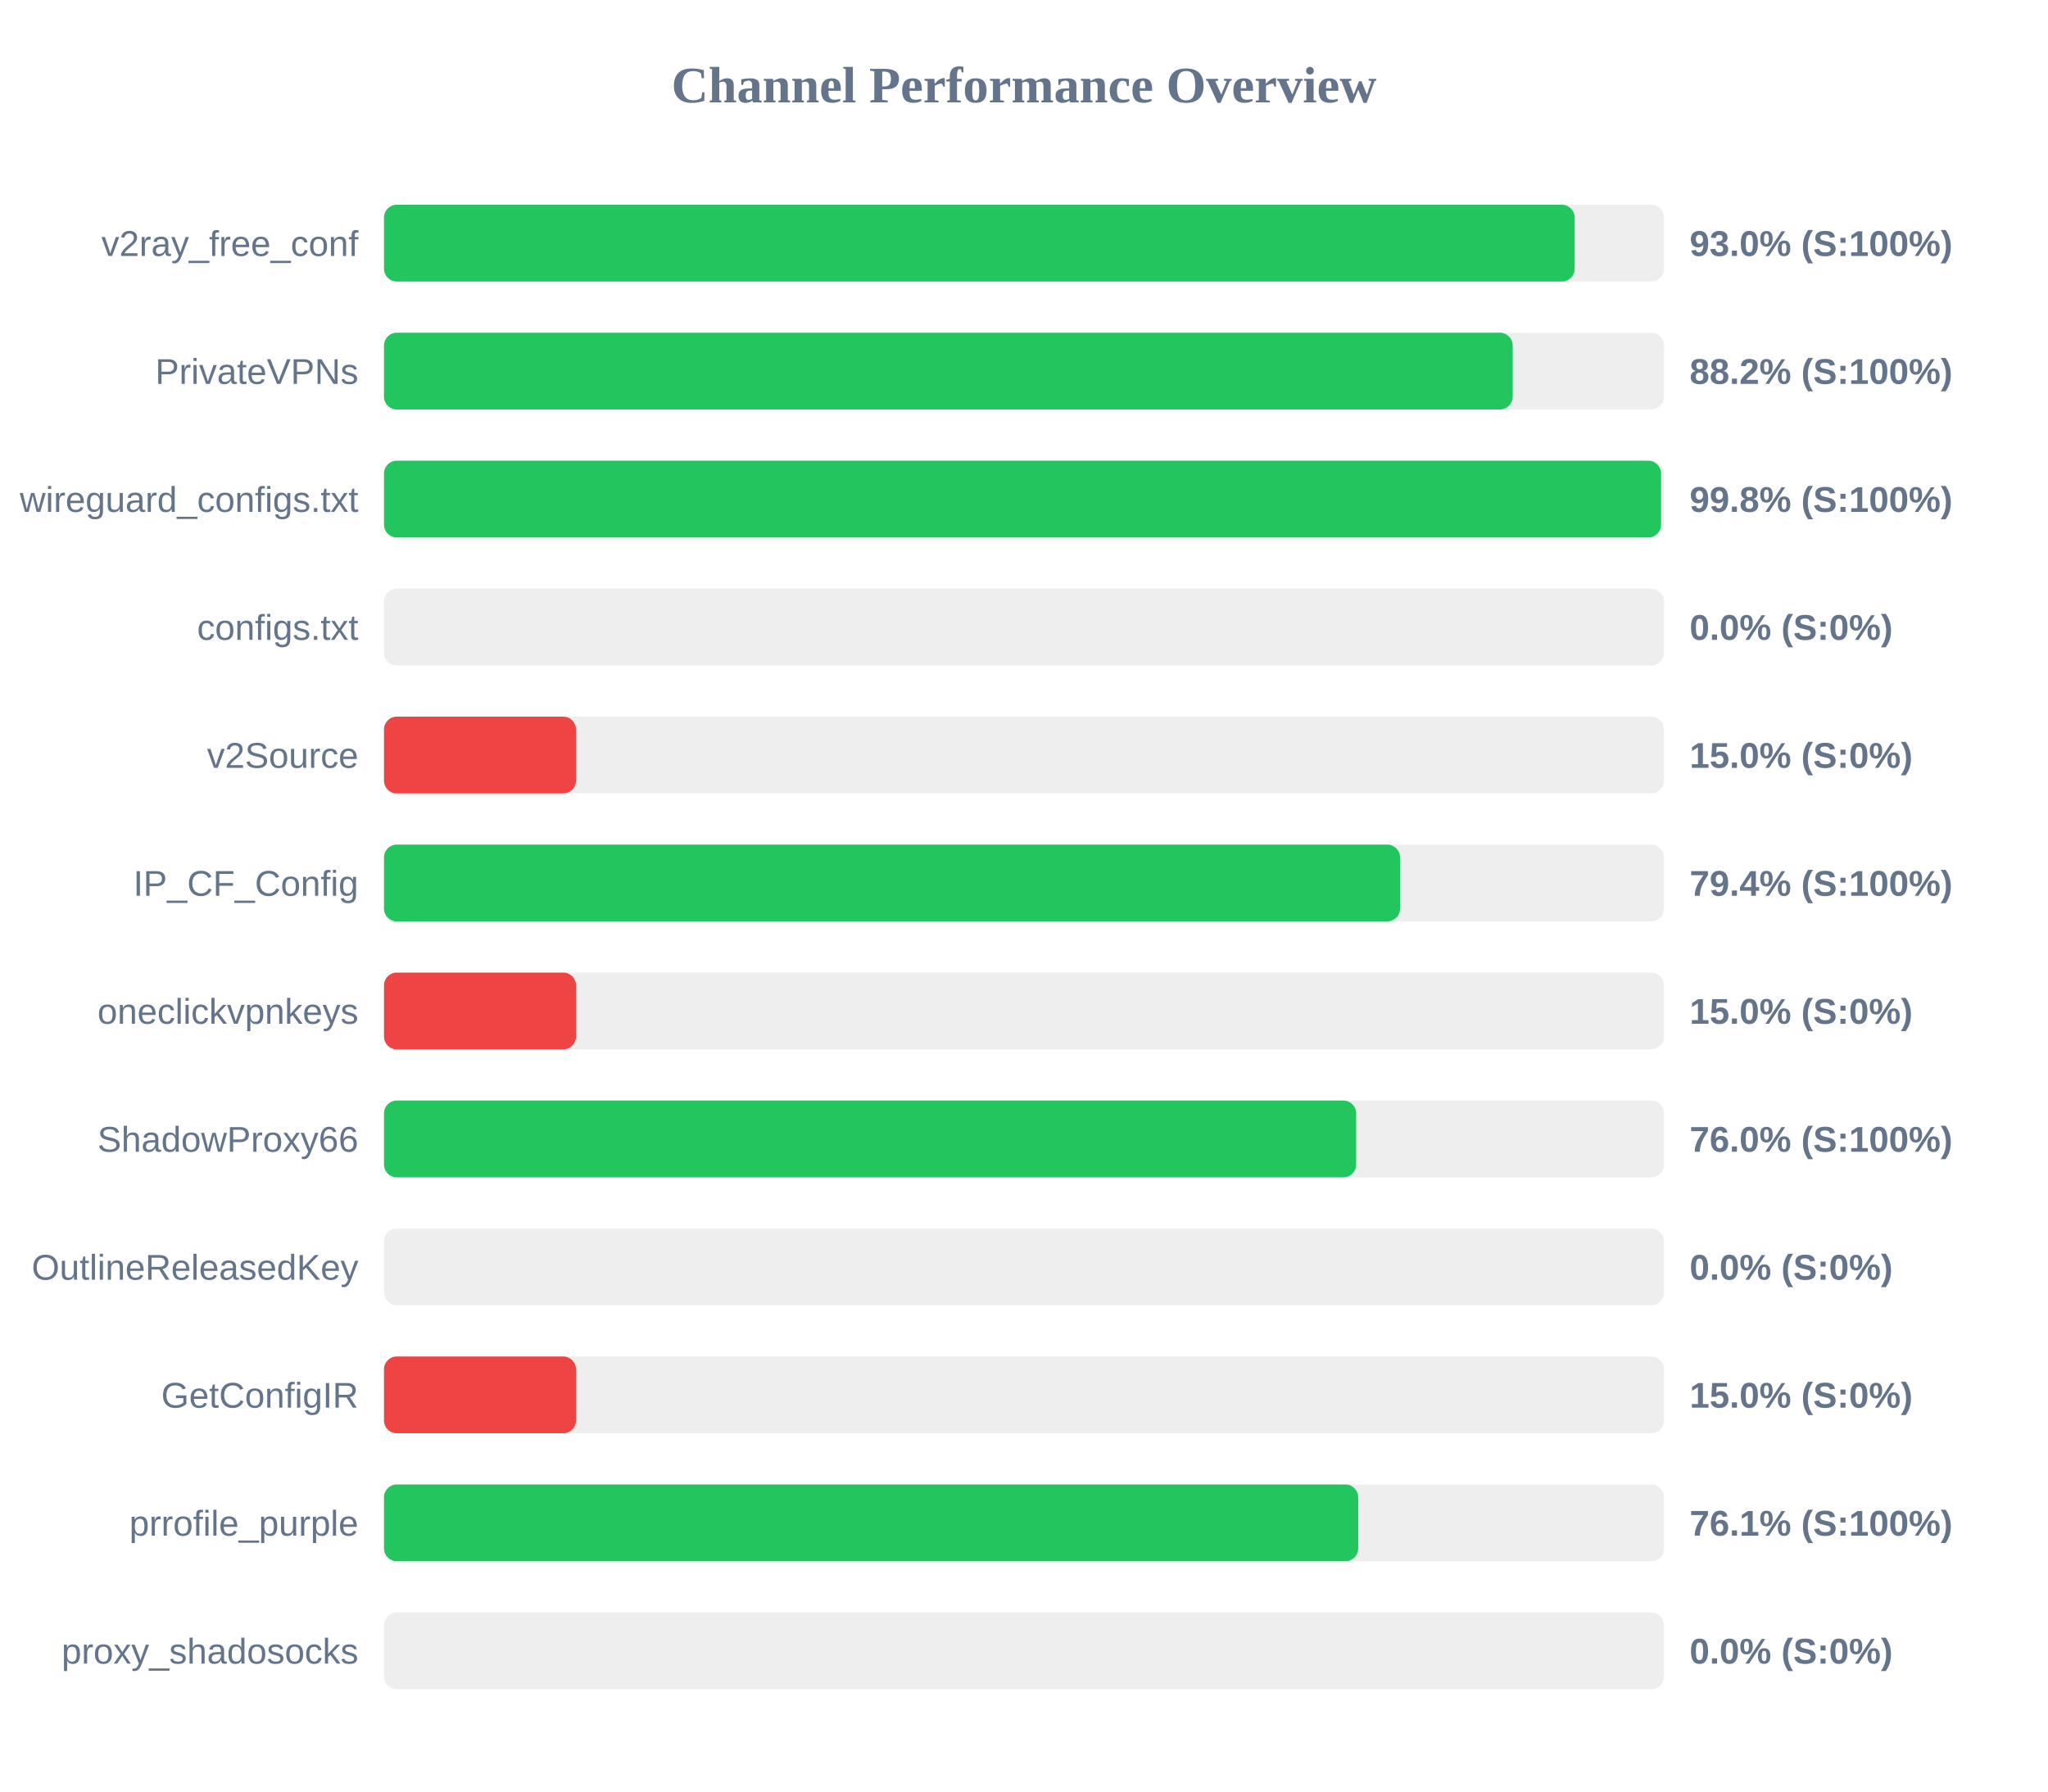
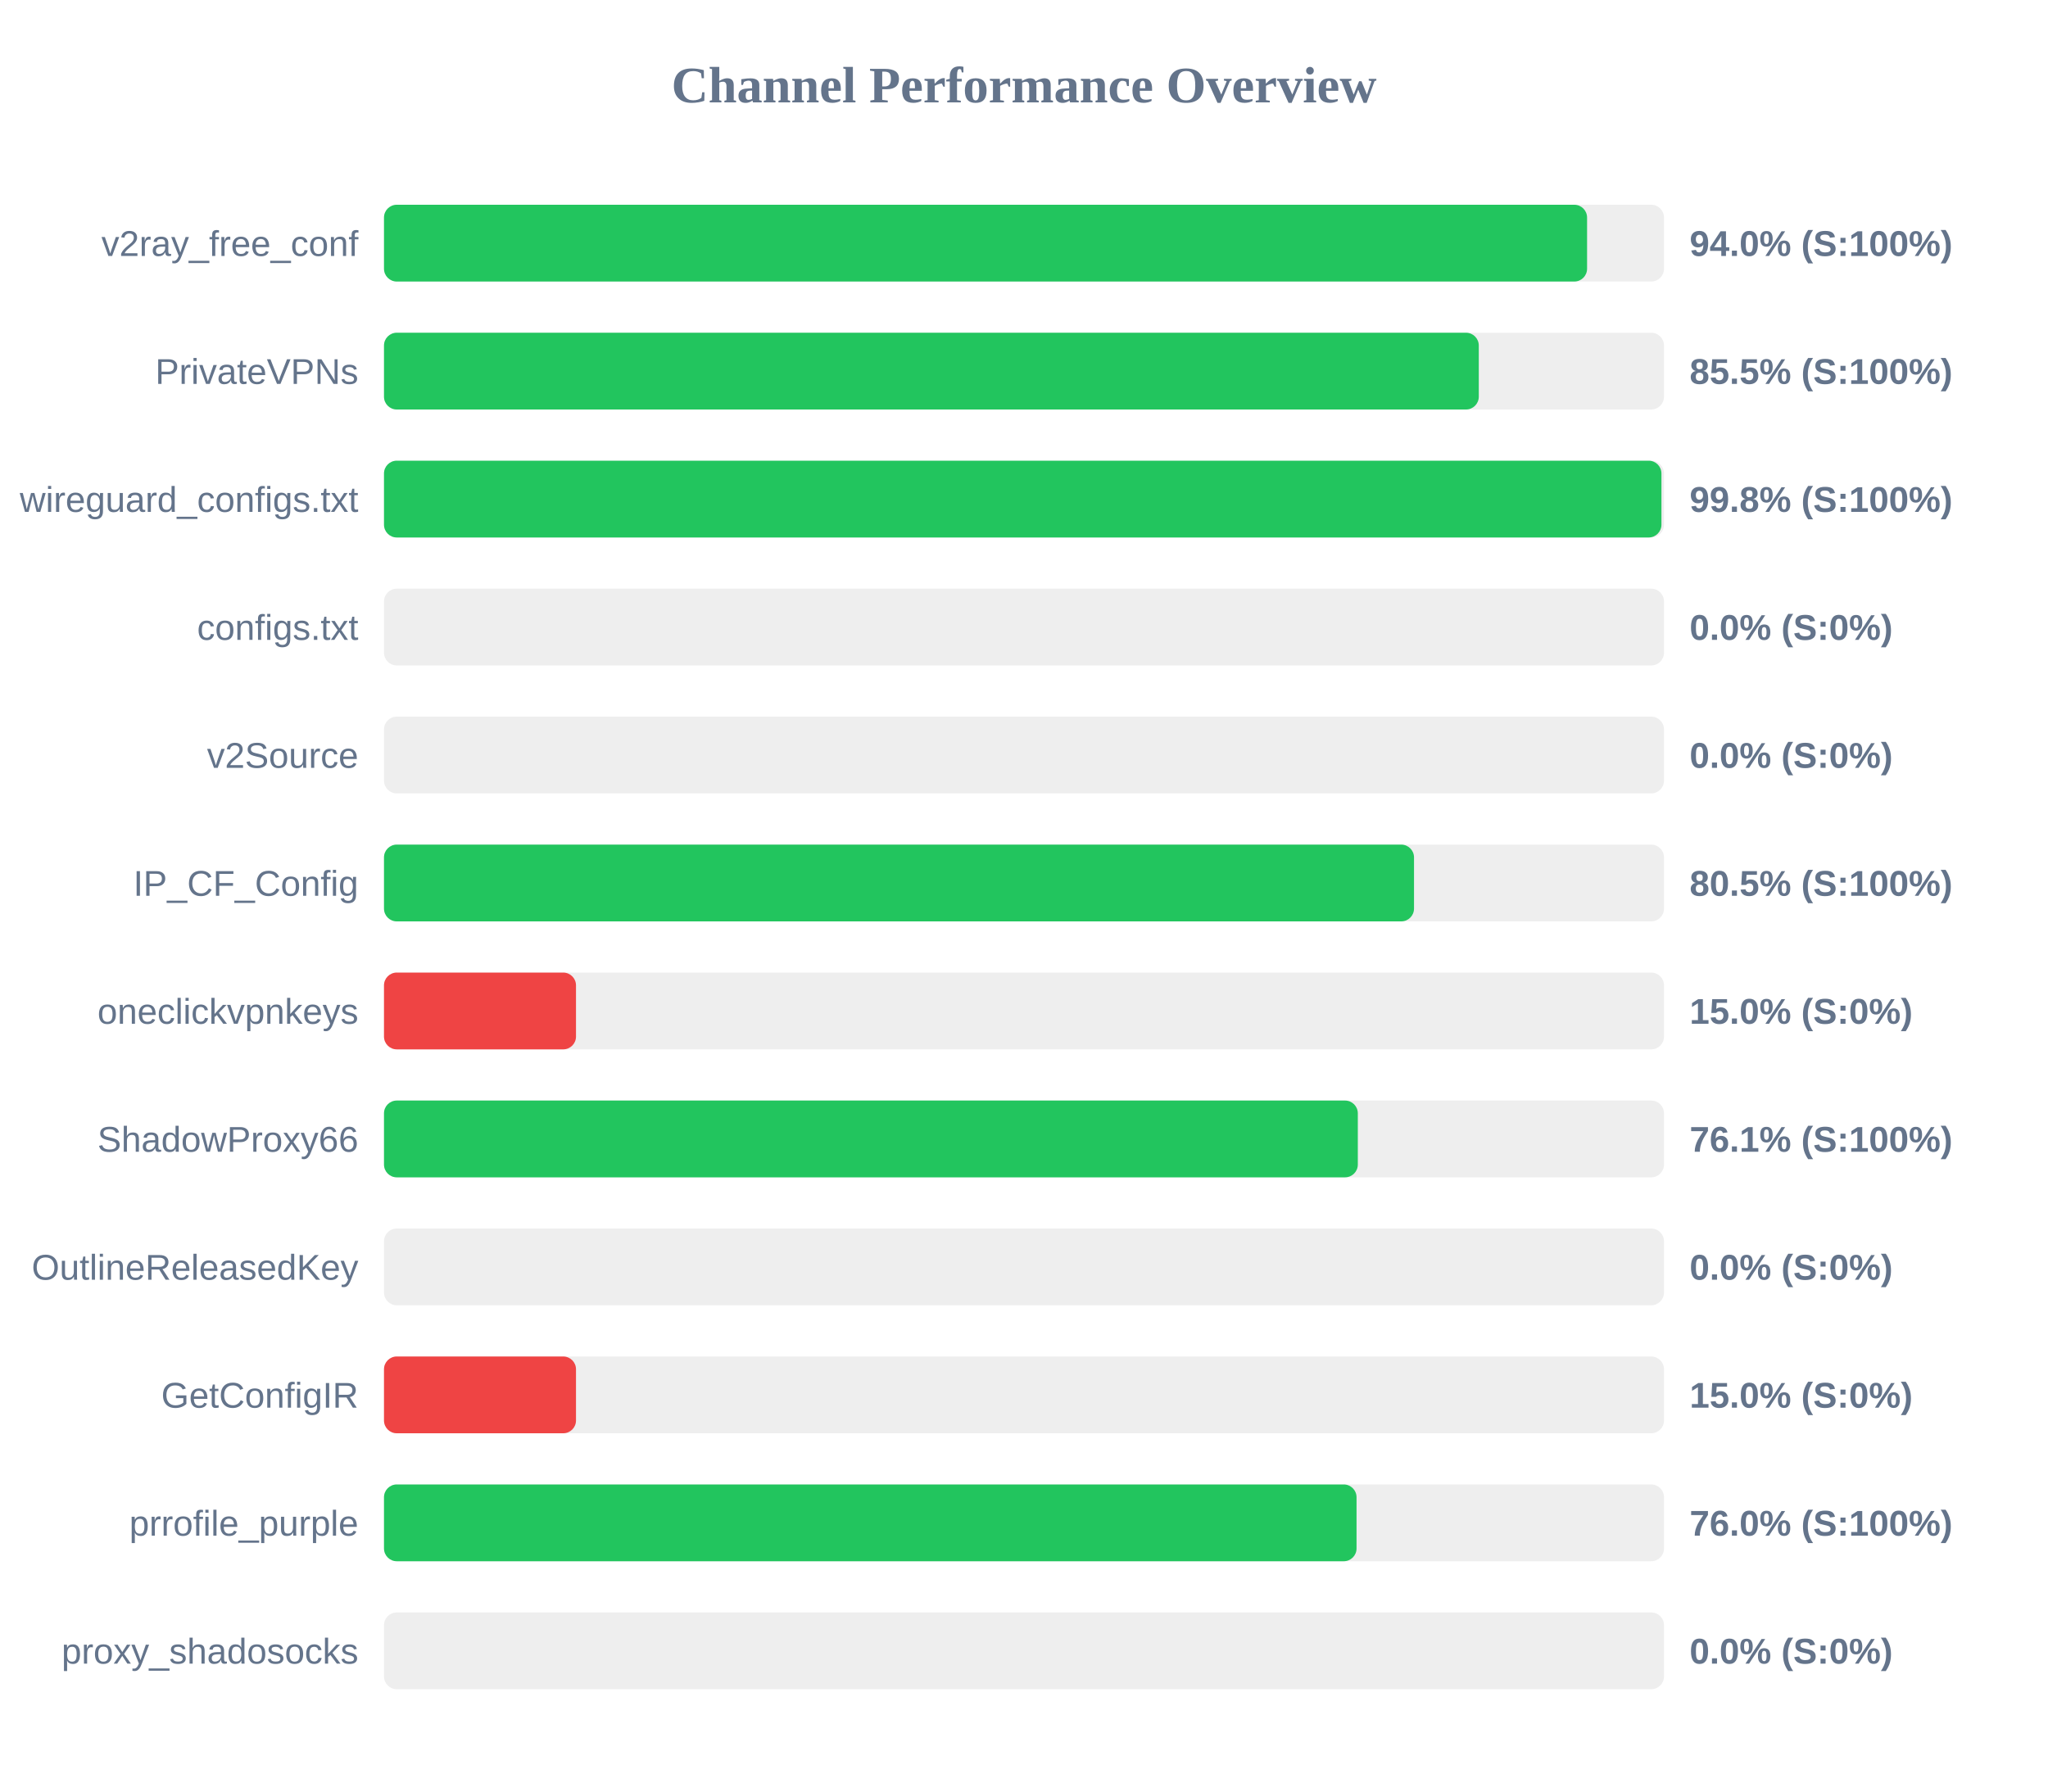
<svg xmlns="http://www.w3.org/2000/svg" width="800" height="700" version="1.1">
  <style>
        .row { font: 14px Arial; fill: #64748b; }
        .score { font: bold 14px Arial; fill: #64748b; }
    </style>
  <text x="400" y="40" text-anchor="middle" font-size="20px" font-weight="bold" fill="#64748b">Channel Performance Overview</text>
  <rect x="150" y="80" width="500" height="30" fill="#eee" rx="5" />
-   <rect x="150" y="80" width="465.1" height="30" fill="#22c55e" rx="5" />
+   <rect x="150" y="80" width="469.95" height="30" fill="#22c55e" rx="5" />
  <text x="140" y="100" text-anchor="end" class="row">v2ray_free_conf</text>
-   <text x="660" y="100" text-anchor="start" class="score">93.0% (S:100%)</text>
+   <text x="660" y="100" text-anchor="start" class="score">94.0% (S:100%)</text>
  <rect x="150" y="130" width="500" height="30" fill="#eee" rx="5" />
-   <rect x="150" y="130" width="440.9" height="30" fill="#22c55e" rx="5" />
+   <rect x="150" y="130" width="427.65" height="30" fill="#22c55e" rx="5" />
  <text x="140" y="150" text-anchor="end" class="row">PrivateVPNs</text>
-   <text x="660" y="150" text-anchor="start" class="score">88.2% (S:100%)</text>
+   <text x="660" y="150" text-anchor="start" class="score">85.5% (S:100%)</text>
  <rect x="150" y="180" width="500" height="30" fill="#eee" rx="5" />
-   <rect x="150" y="180" width="498.85" height="30" fill="#22c55e" rx="5" />
+   <rect x="150" y="180" width="499.0" height="30" fill="#22c55e" rx="5" />
  <text x="140" y="200" text-anchor="end" class="row">wireguard_configs.txt</text>
  <text x="660" y="200" text-anchor="start" class="score">99.8% (S:100%)</text>
  <rect x="150" y="230" width="500" height="30" fill="#eee" rx="5" />
  <rect x="150" y="230" width="0.0" height="30" fill="#ef4444" rx="5" />
  <text x="140" y="250" text-anchor="end" class="row">configs.txt</text>
  <text x="660" y="250" text-anchor="start" class="score">0.0% (S:0%)</text>
  <rect x="150" y="280" width="500" height="30" fill="#eee" rx="5" />
-   <rect x="150" y="280" width="75.0" height="30" fill="#ef4444" rx="5" />
+   <rect x="150" y="280" width="0.0" height="30" fill="#ef4444" rx="5" />
  <text x="140" y="300" text-anchor="end" class="row">v2Source</text>
-   <text x="660" y="300" text-anchor="start" class="score">15.0% (S:0%)</text>
+   <text x="660" y="300" text-anchor="start" class="score">0.0% (S:0%)</text>
  <rect x="150" y="330" width="500" height="30" fill="#eee" rx="5" />
-   <rect x="150" y="330" width="396.9" height="30" fill="#22c55e" rx="5" />
+   <rect x="150" y="330" width="402.35" height="30" fill="#22c55e" rx="5" />
  <text x="140" y="350" text-anchor="end" class="row">IP_CF_Config</text>
-   <text x="660" y="350" text-anchor="start" class="score">79.4% (S:100%)</text>
+   <text x="660" y="350" text-anchor="start" class="score">80.5% (S:100%)</text>
  <rect x="150" y="380" width="500" height="30" fill="#eee" rx="5" />
  <rect x="150" y="380" width="75.0" height="30" fill="#ef4444" rx="5" />
  <text x="140" y="400" text-anchor="end" class="row">oneclickvpnkeys</text>
  <text x="660" y="400" text-anchor="start" class="score">15.0% (S:0%)</text>
  <rect x="150" y="430" width="500" height="30" fill="#eee" rx="5" />
-   <rect x="150" y="430" width="379.75" height="30" fill="#22c55e" rx="5" />
+   <rect x="150" y="430" width="380.4" height="30" fill="#22c55e" rx="5" />
  <text x="140" y="450" text-anchor="end" class="row">ShadowProxy66</text>
-   <text x="660" y="450" text-anchor="start" class="score">76.0% (S:100%)</text>
+   <text x="660" y="450" text-anchor="start" class="score">76.1% (S:100%)</text>
  <rect x="150" y="480" width="500" height="30" fill="#eee" rx="5" />
  <rect x="150" y="480" width="0.0" height="30" fill="#ef4444" rx="5" />
  <text x="140" y="500" text-anchor="end" class="row">OutlineReleasedKey</text>
  <text x="660" y="500" text-anchor="start" class="score">0.0% (S:0%)</text>
  <rect x="150" y="530" width="500" height="30" fill="#eee" rx="5" />
  <rect x="150" y="530" width="75.0" height="30" fill="#ef4444" rx="5" />
  <text x="140" y="550" text-anchor="end" class="row">GetConfigIR</text>
  <text x="660" y="550" text-anchor="start" class="score">15.0% (S:0%)</text>
  <rect x="150" y="580" width="500" height="30" fill="#eee" rx="5" />
-   <rect x="150" y="580" width="380.55" height="30" fill="#22c55e" rx="5" />
+   <rect x="150" y="580" width="379.9" height="30" fill="#22c55e" rx="5" />
  <text x="140" y="600" text-anchor="end" class="row">prrofile_purple</text>
-   <text x="660" y="600" text-anchor="start" class="score">76.1% (S:100%)</text>
+   <text x="660" y="600" text-anchor="start" class="score">76.0% (S:100%)</text>
  <rect x="150" y="630" width="500" height="30" fill="#eee" rx="5" />
  <rect x="150" y="630" width="0.0" height="30" fill="#ef4444" rx="5" />
  <text x="140" y="650" text-anchor="end" class="row">proxy_shadosocks</text>
  <text x="660" y="650" text-anchor="start" class="score">0.0% (S:0%)</text>
</svg>
